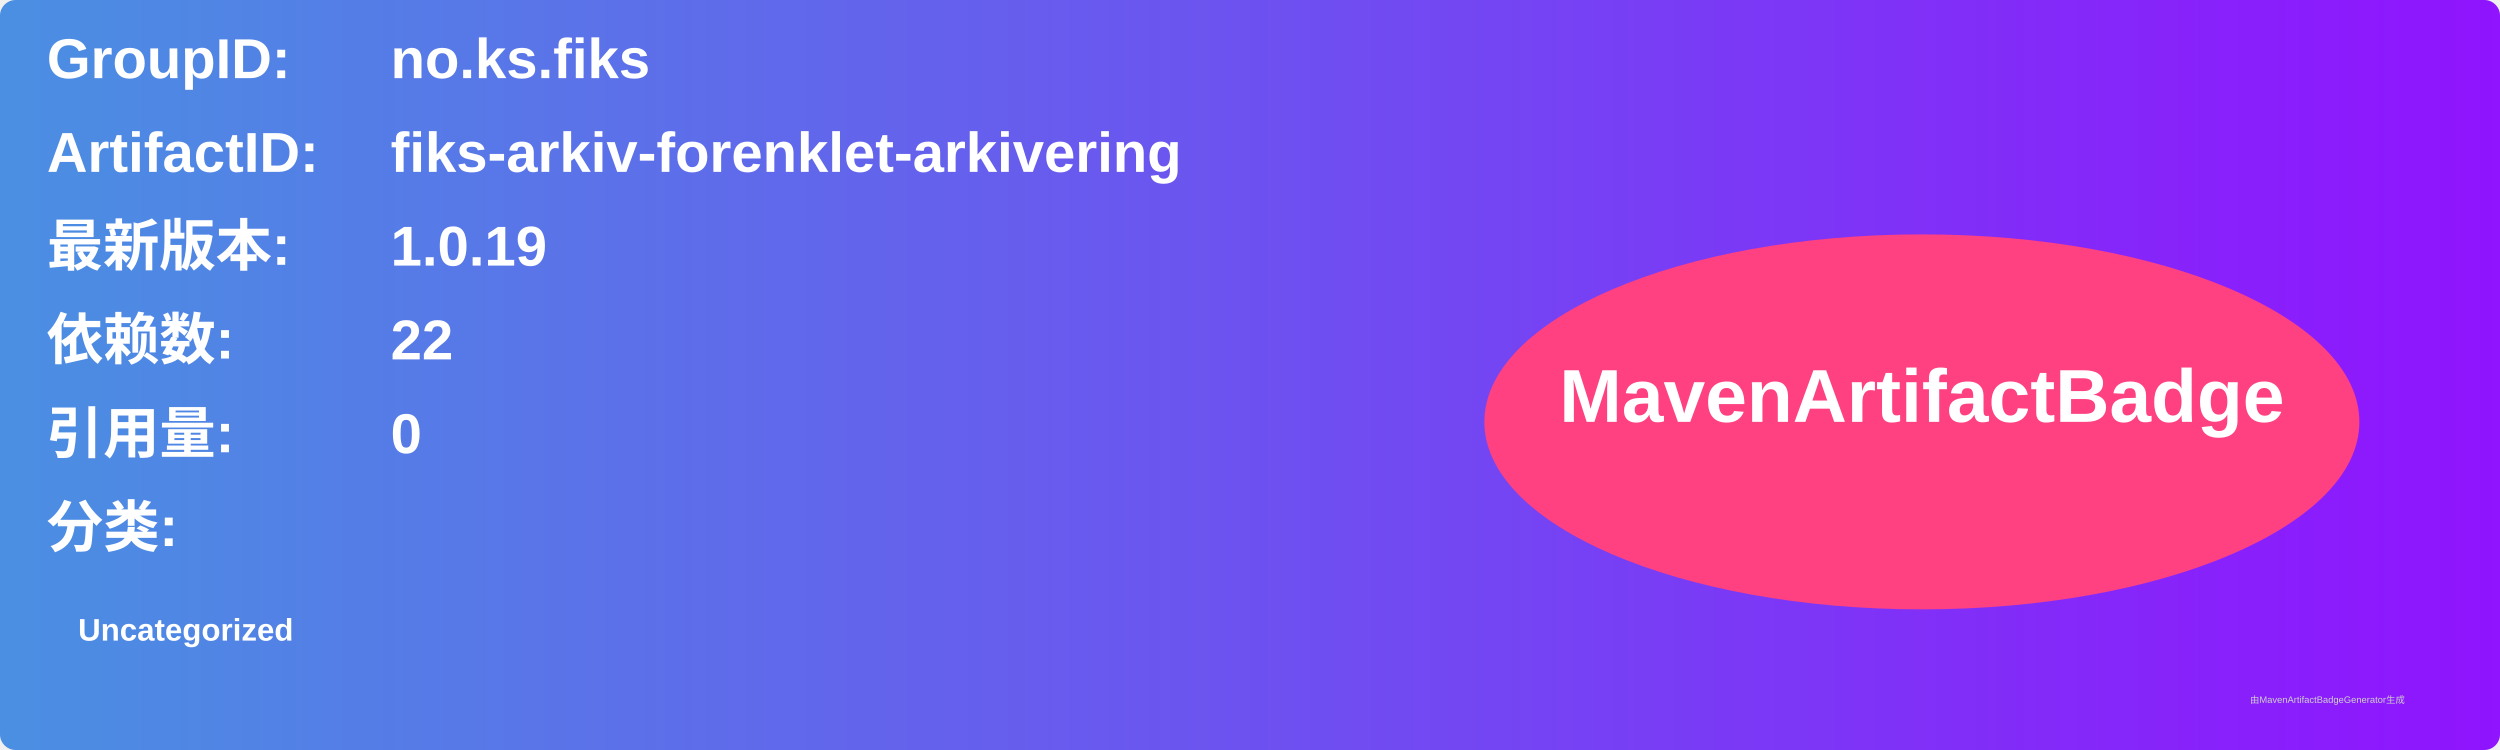
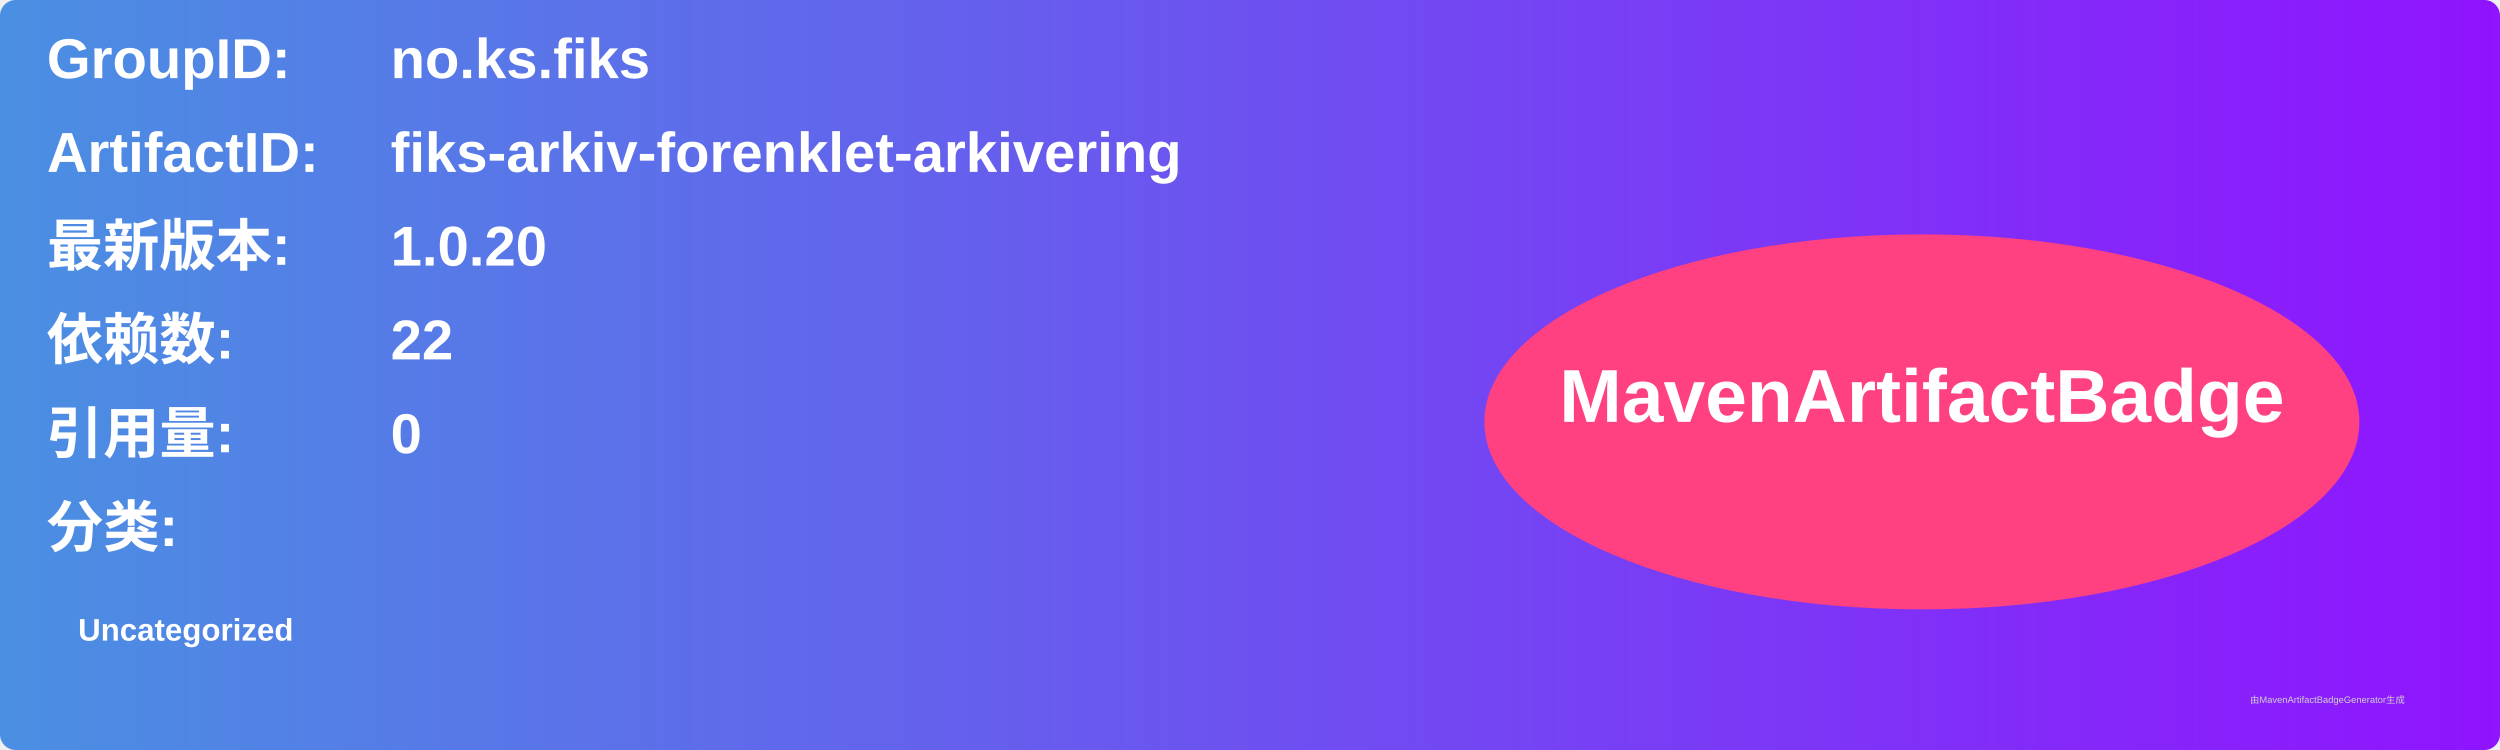
<svg xmlns="http://www.w3.org/2000/svg" width="800" height="240" viewBox="0 0 800 240">
  <linearGradient id="grad" x1="0%" y1="0%" x2="100%" y2="0%">
    <stop offset="0%" stop-color="#4a90e2" />
    <stop offset="100%" stop-color="#9013fe" />
  </linearGradient>
  <rect width="100%" height="100%" rx="5" ry="5" fill="url(#grad)" />
  <g transform="translate(15, 15)">
    <text x="0" y="10" font-family="Arial" font-size="18" fill="white" font-weight="bold" width="260">GroupID:</text>
    <text x="110" y="10" font-family="Arial" font-size="18" fill="white" font-weight="bold" width="460">no.ks.fiks</text>
    <text x="0" y="40" font-family="Arial" font-size="18" fill="white" font-weight="bold" width="260">ArtifactID:</text>
    <text x="110" y="40" font-family="Arial" font-size="18" fill="white" font-weight="bold" width="460">fiks-arkiv-forenklet-arkivering</text>
    <text x="0" y="70" font-family="Arial" font-size="18" fill="white" font-weight="bold">最新版本:</text>
    <text x="110" y="70" font-family="Arial" font-size="18" fill="white" font-weight="bold">
-       <tspan font-weight="bold">1.0.19</tspan>
+       <tspan font-weight="bold">1.0.20</tspan>
    </text>
    <text x="0" y="100" font-family="Arial" font-size="18" fill="white" font-weight="bold">依赖数: </text>
    <text x="110" y="100" font-family="Arial" font-size="18" fill="white">
      <tspan font-weight="bold">22</tspan>
    </text>
    <text x="0" y="130" font-family="Arial" font-size="18" fill="white" font-weight="bold">引用量: </text>
    <text x="110" y="130" font-family="Arial" font-size="18" fill="white">
      <tspan font-weight="bold">0</tspan>
    </text>
    <text x="0" y="160" font-family="Arial" font-size="18" fill="white" font-weight="bold">分类:</text>
    <text x="10" y="190" font-family="Arial" font-size="10" fill="white">
      <tspan font-weight="bold">Uncategorized</tspan>
    </text>
    <ellipse cx="600" cy="120" rx="140" ry="60" fill="#ff4081" />
    <text x="600" y="120" text-anchor="middle" font-family="Arial" font-size="24" fill="white" font-weight="bold">MavenArtifactBadge</text>
  </g>
  <text x="720" y="225" font-family="Arial" font-size="3" fill="#d0d0d0">由MavenArtifactBadgeGenerator生成</text>
</svg>
